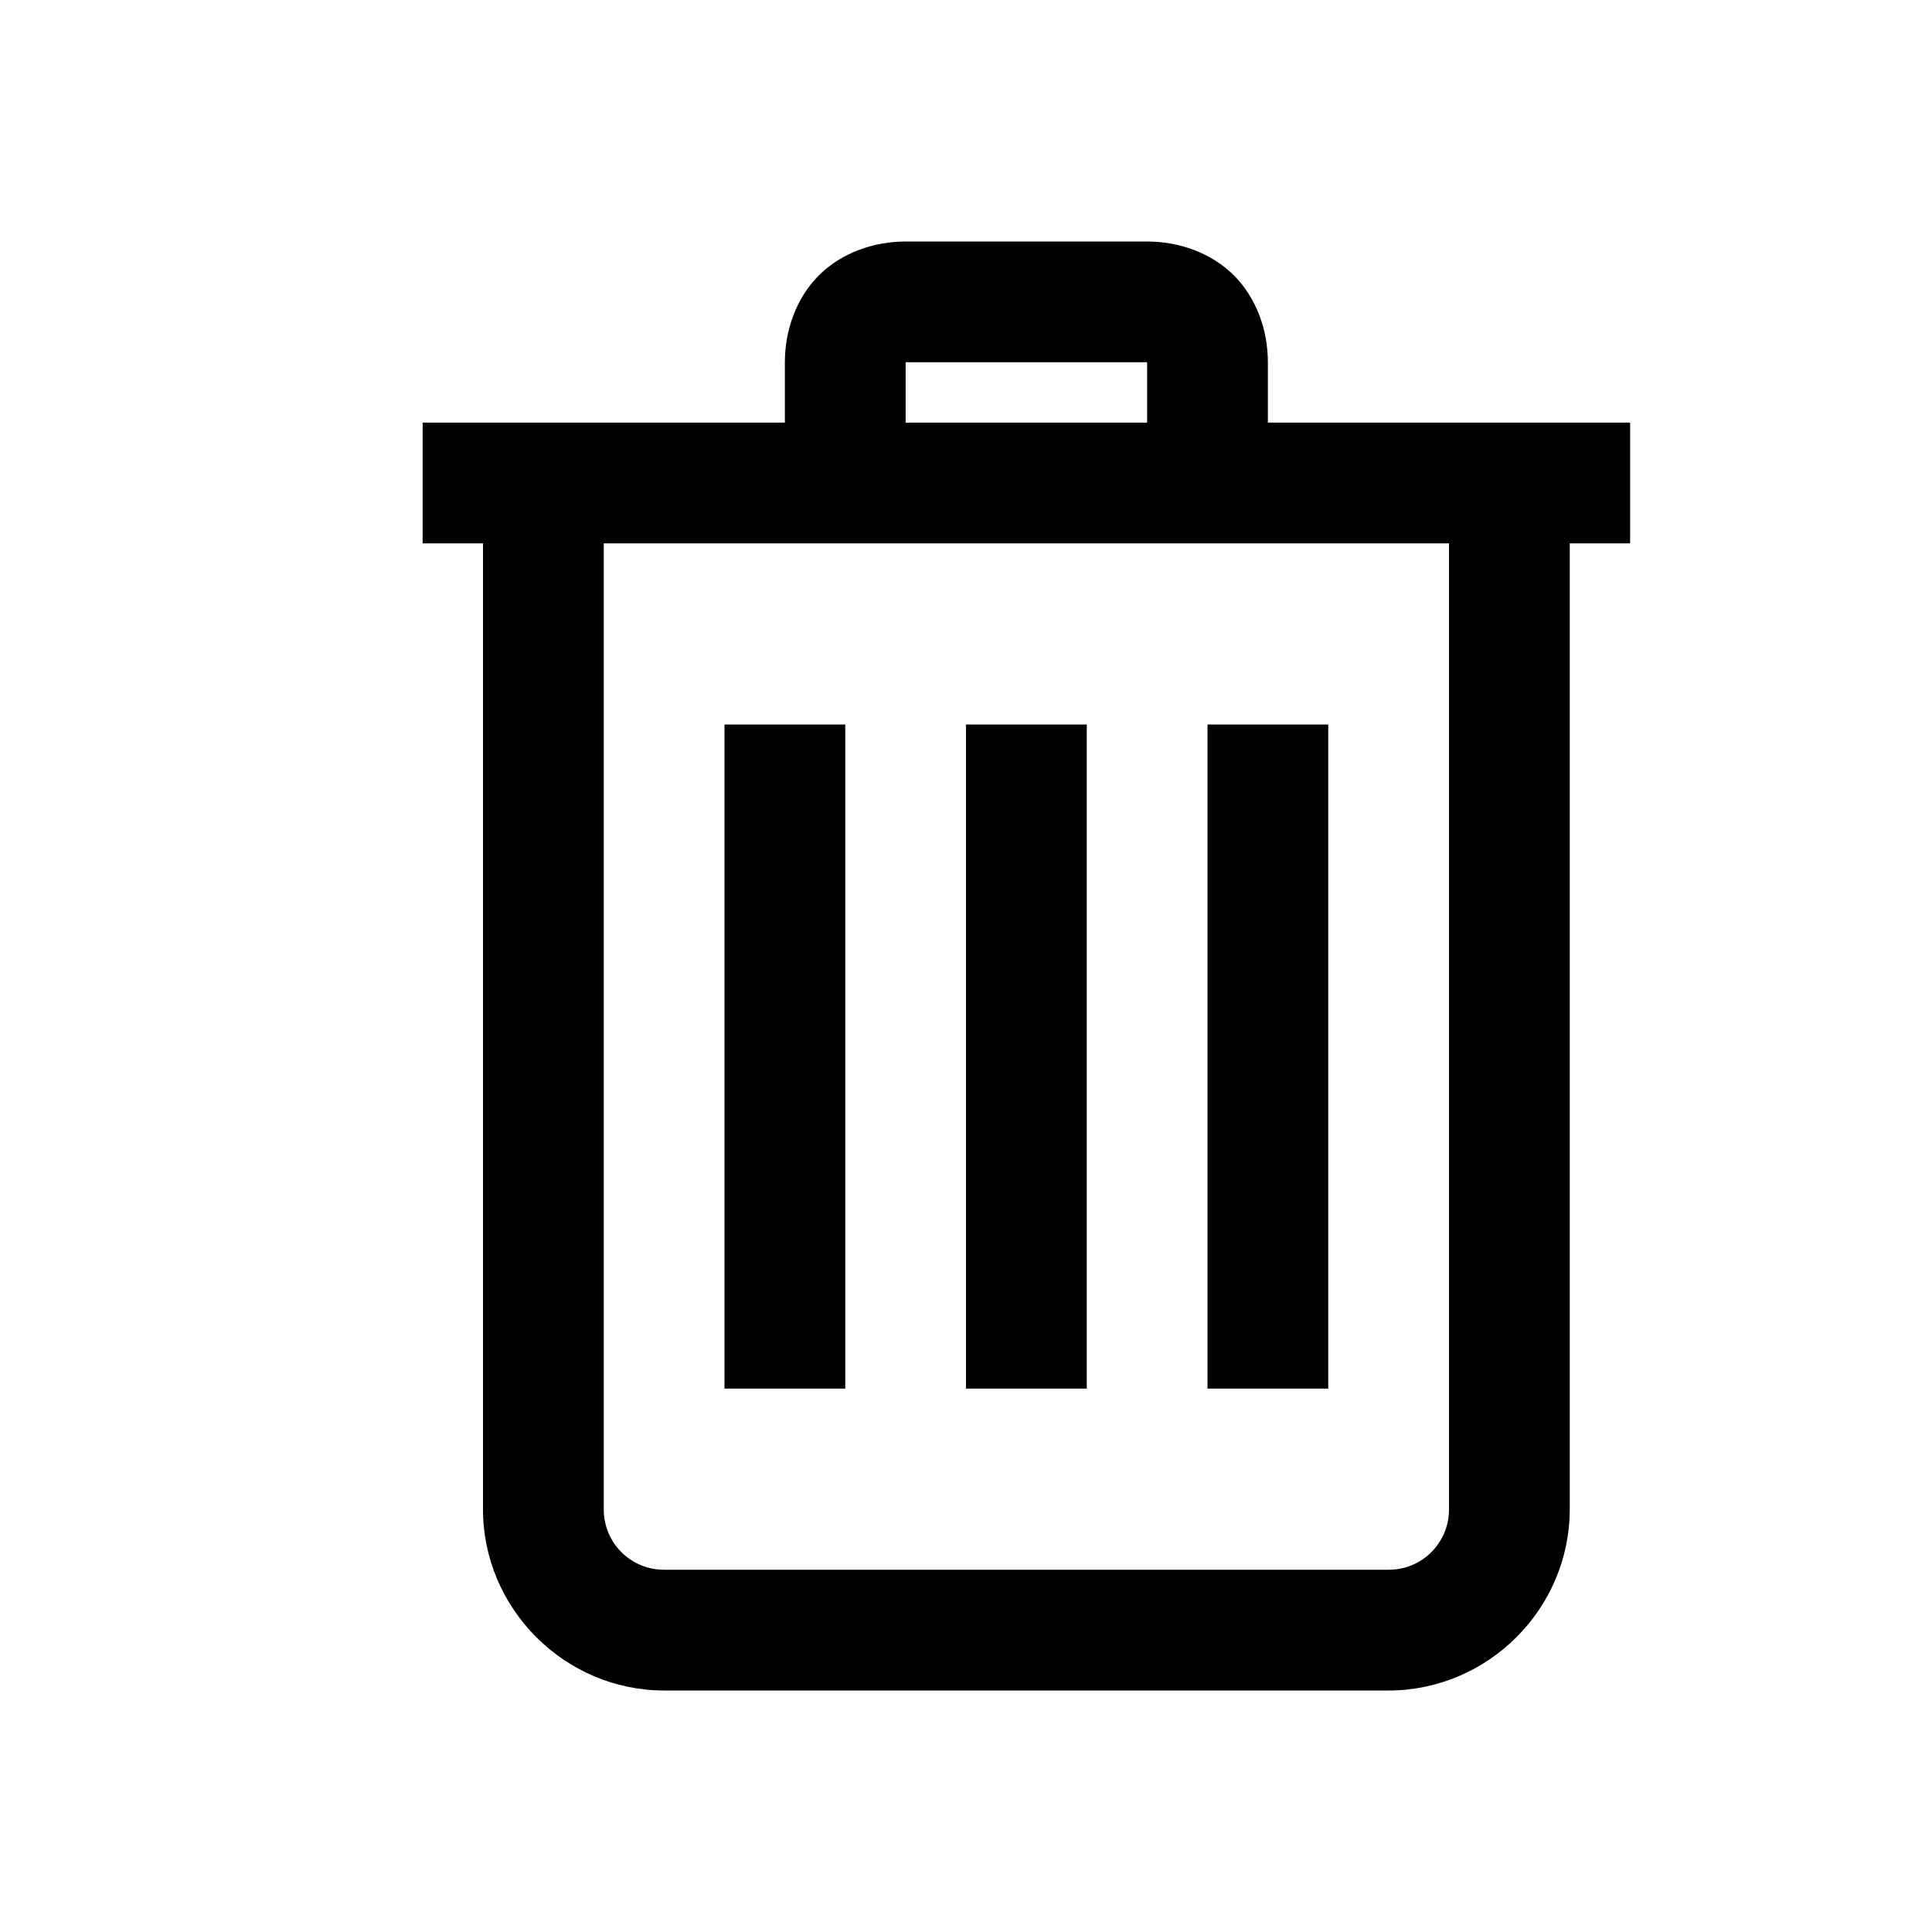
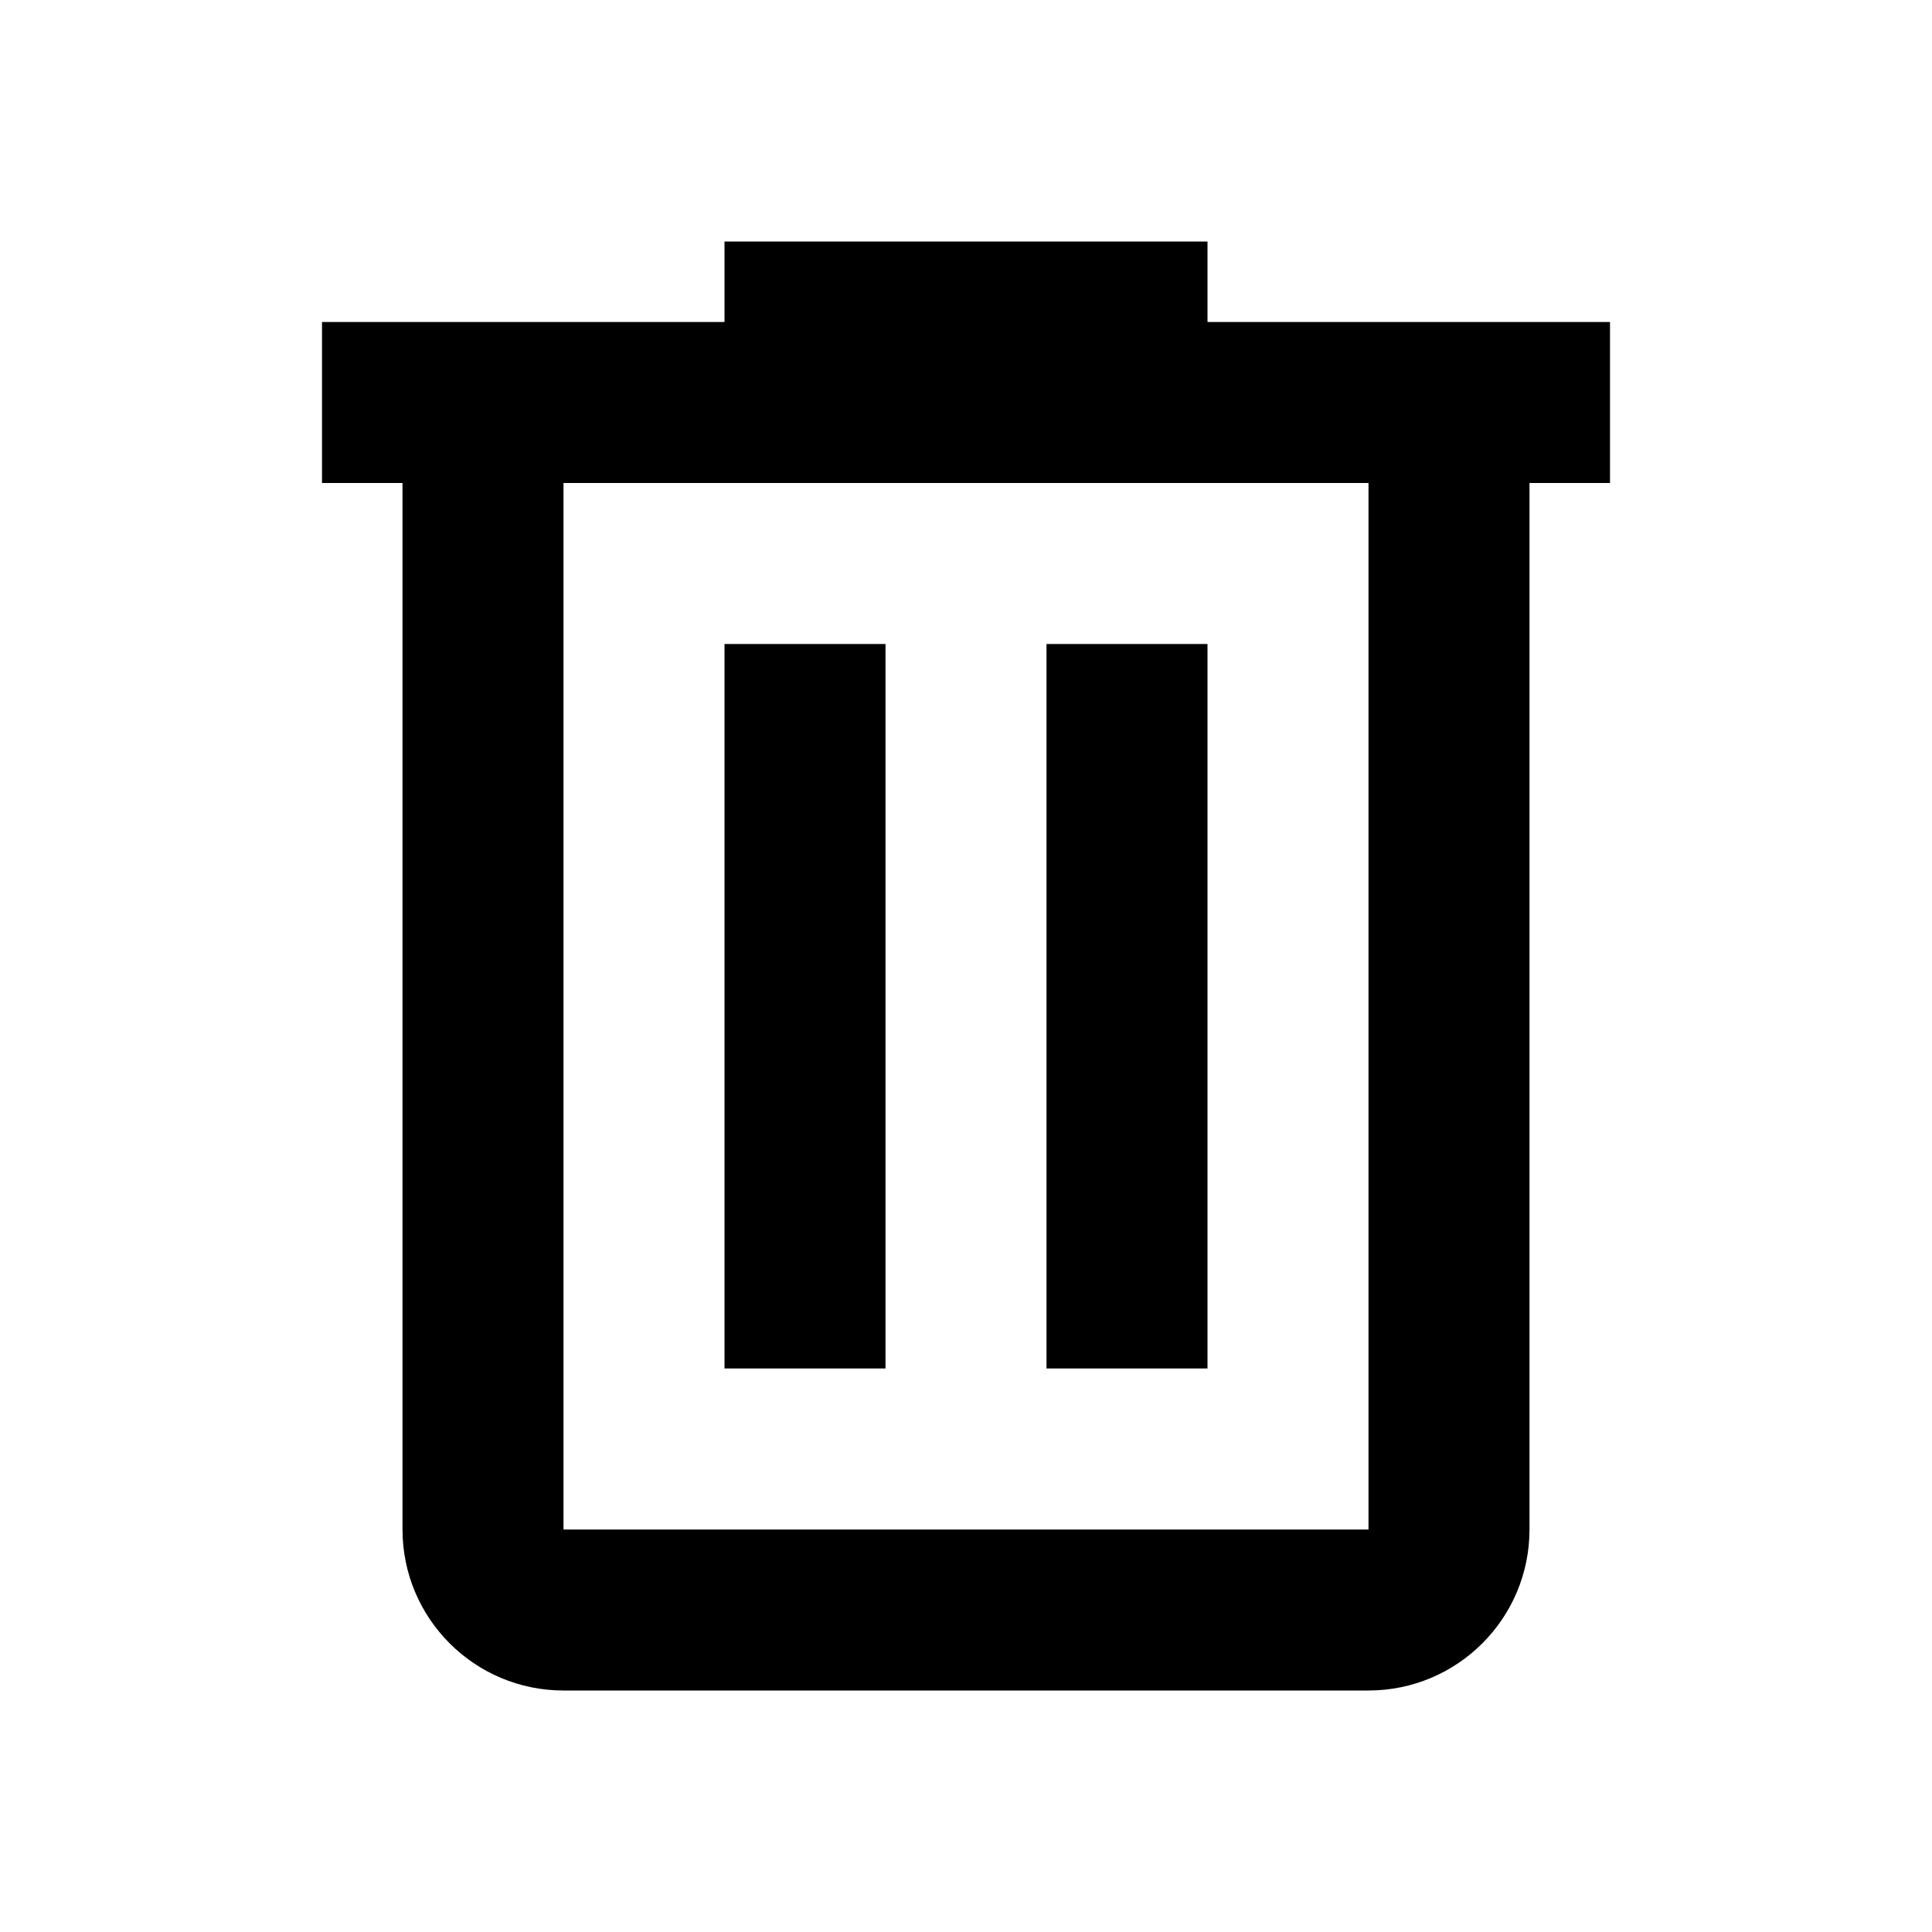
- <svg xmlns="http://www.w3.org/2000/svg" viewBox="0 0 32 32">
-   <path d="M 15 4 C 14.477 4 13.941 4.184 13.562 4.562 C 13.184 4.941 13 5.477 13 6 L 13 7 L 7 7 L 7 9 L 8 9 L 8 25 C 8 26.645 9.355 28 11 28 L 23 28 C 24.645 28 26 26.645 26 25 L 26 9 L 27 9 L 27 7 L 21 7 L 21 6 C 21 5.477 20.816 4.941 20.438 4.562 C 20.059 4.184 19.523 4 19 4 Z M 15 6 L 19 6 L 19 7 L 15 7 Z M 10 9 L 24 9 L 24 25 C 24 25.555 23.555 26 23 26 L 11 26 C 10.445 26 10 25.555 10 25 Z M 12 12 L 12 23 L 14 23 L 14 12 Z M 16 12 L 16 23 L 18 23 L 18 12 Z M 20 12 L 20 23 L 22 23 L 22 12 Z" />
+ <svg xmlns="http://www.w3.org/2000/svg" viewBox="0 0 24 24">
+   <path d="M9,3V4H4V6H5V19A2,2 0 0,0 7,21H17A2,2 0 0,0 19,19V6H20V4H15V3H9M7,6H17V19H7V6M9,8V17H11V8H9M13,8V17H15V8H13Z" />
</svg>
